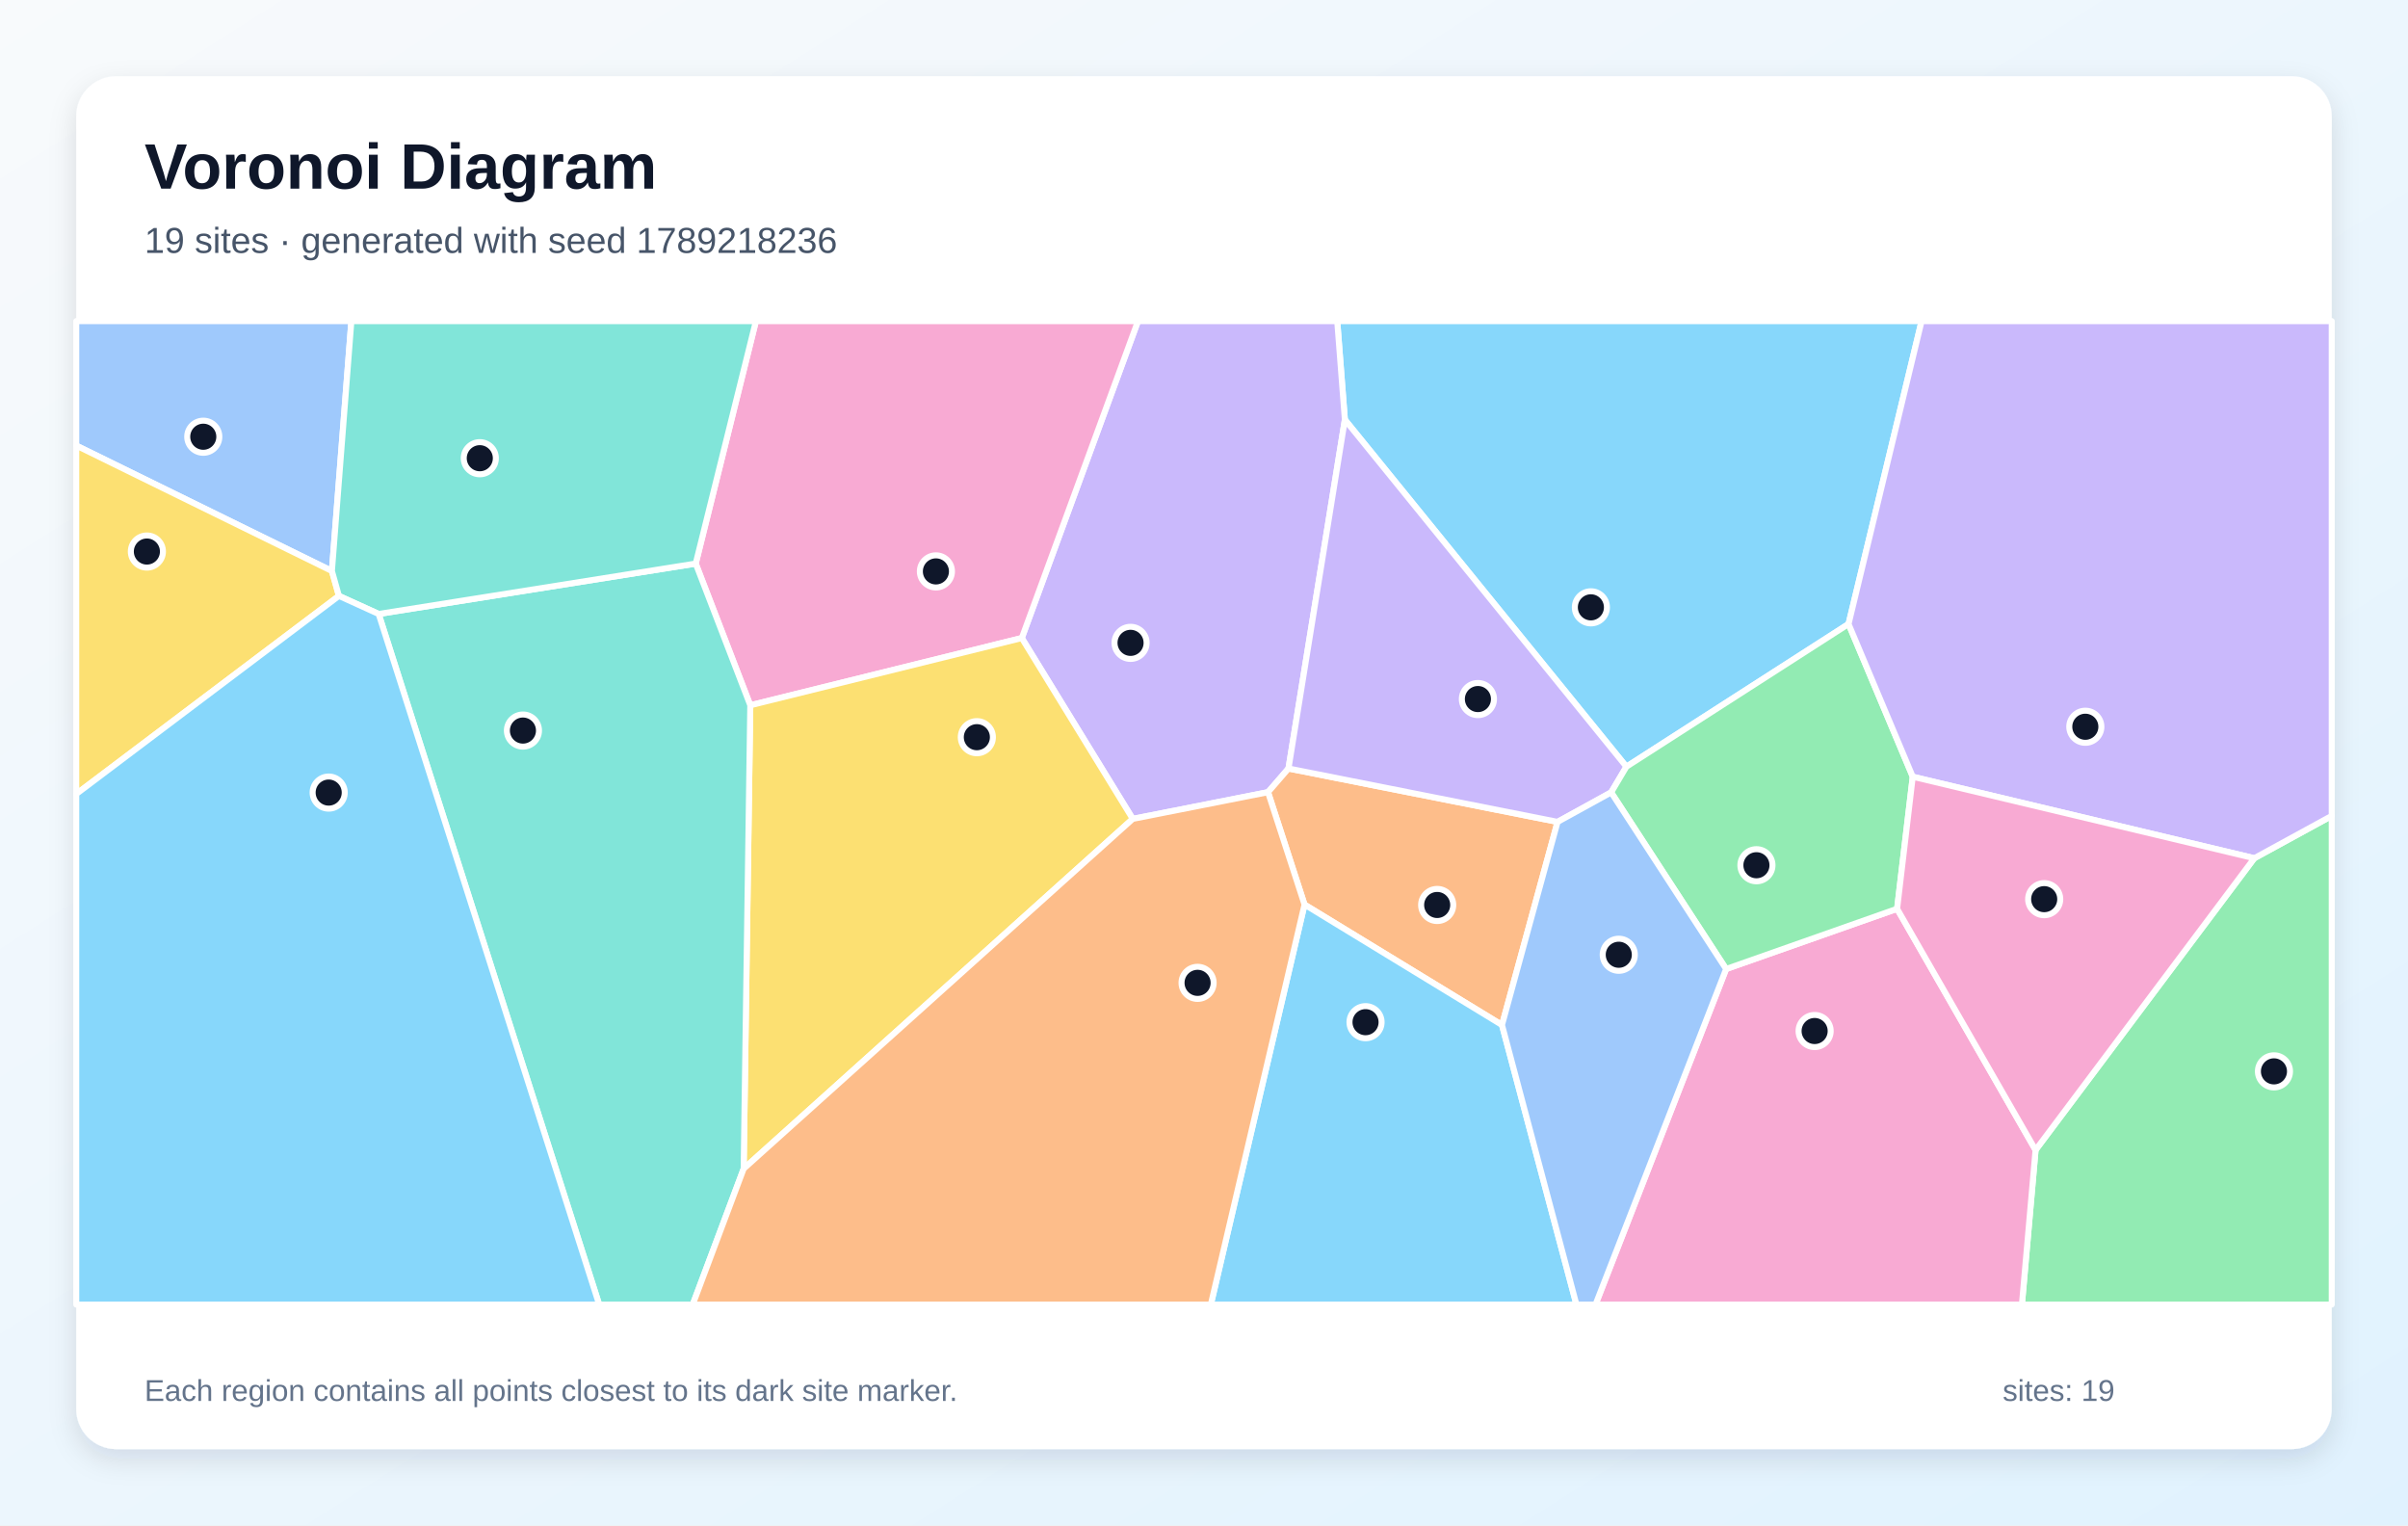
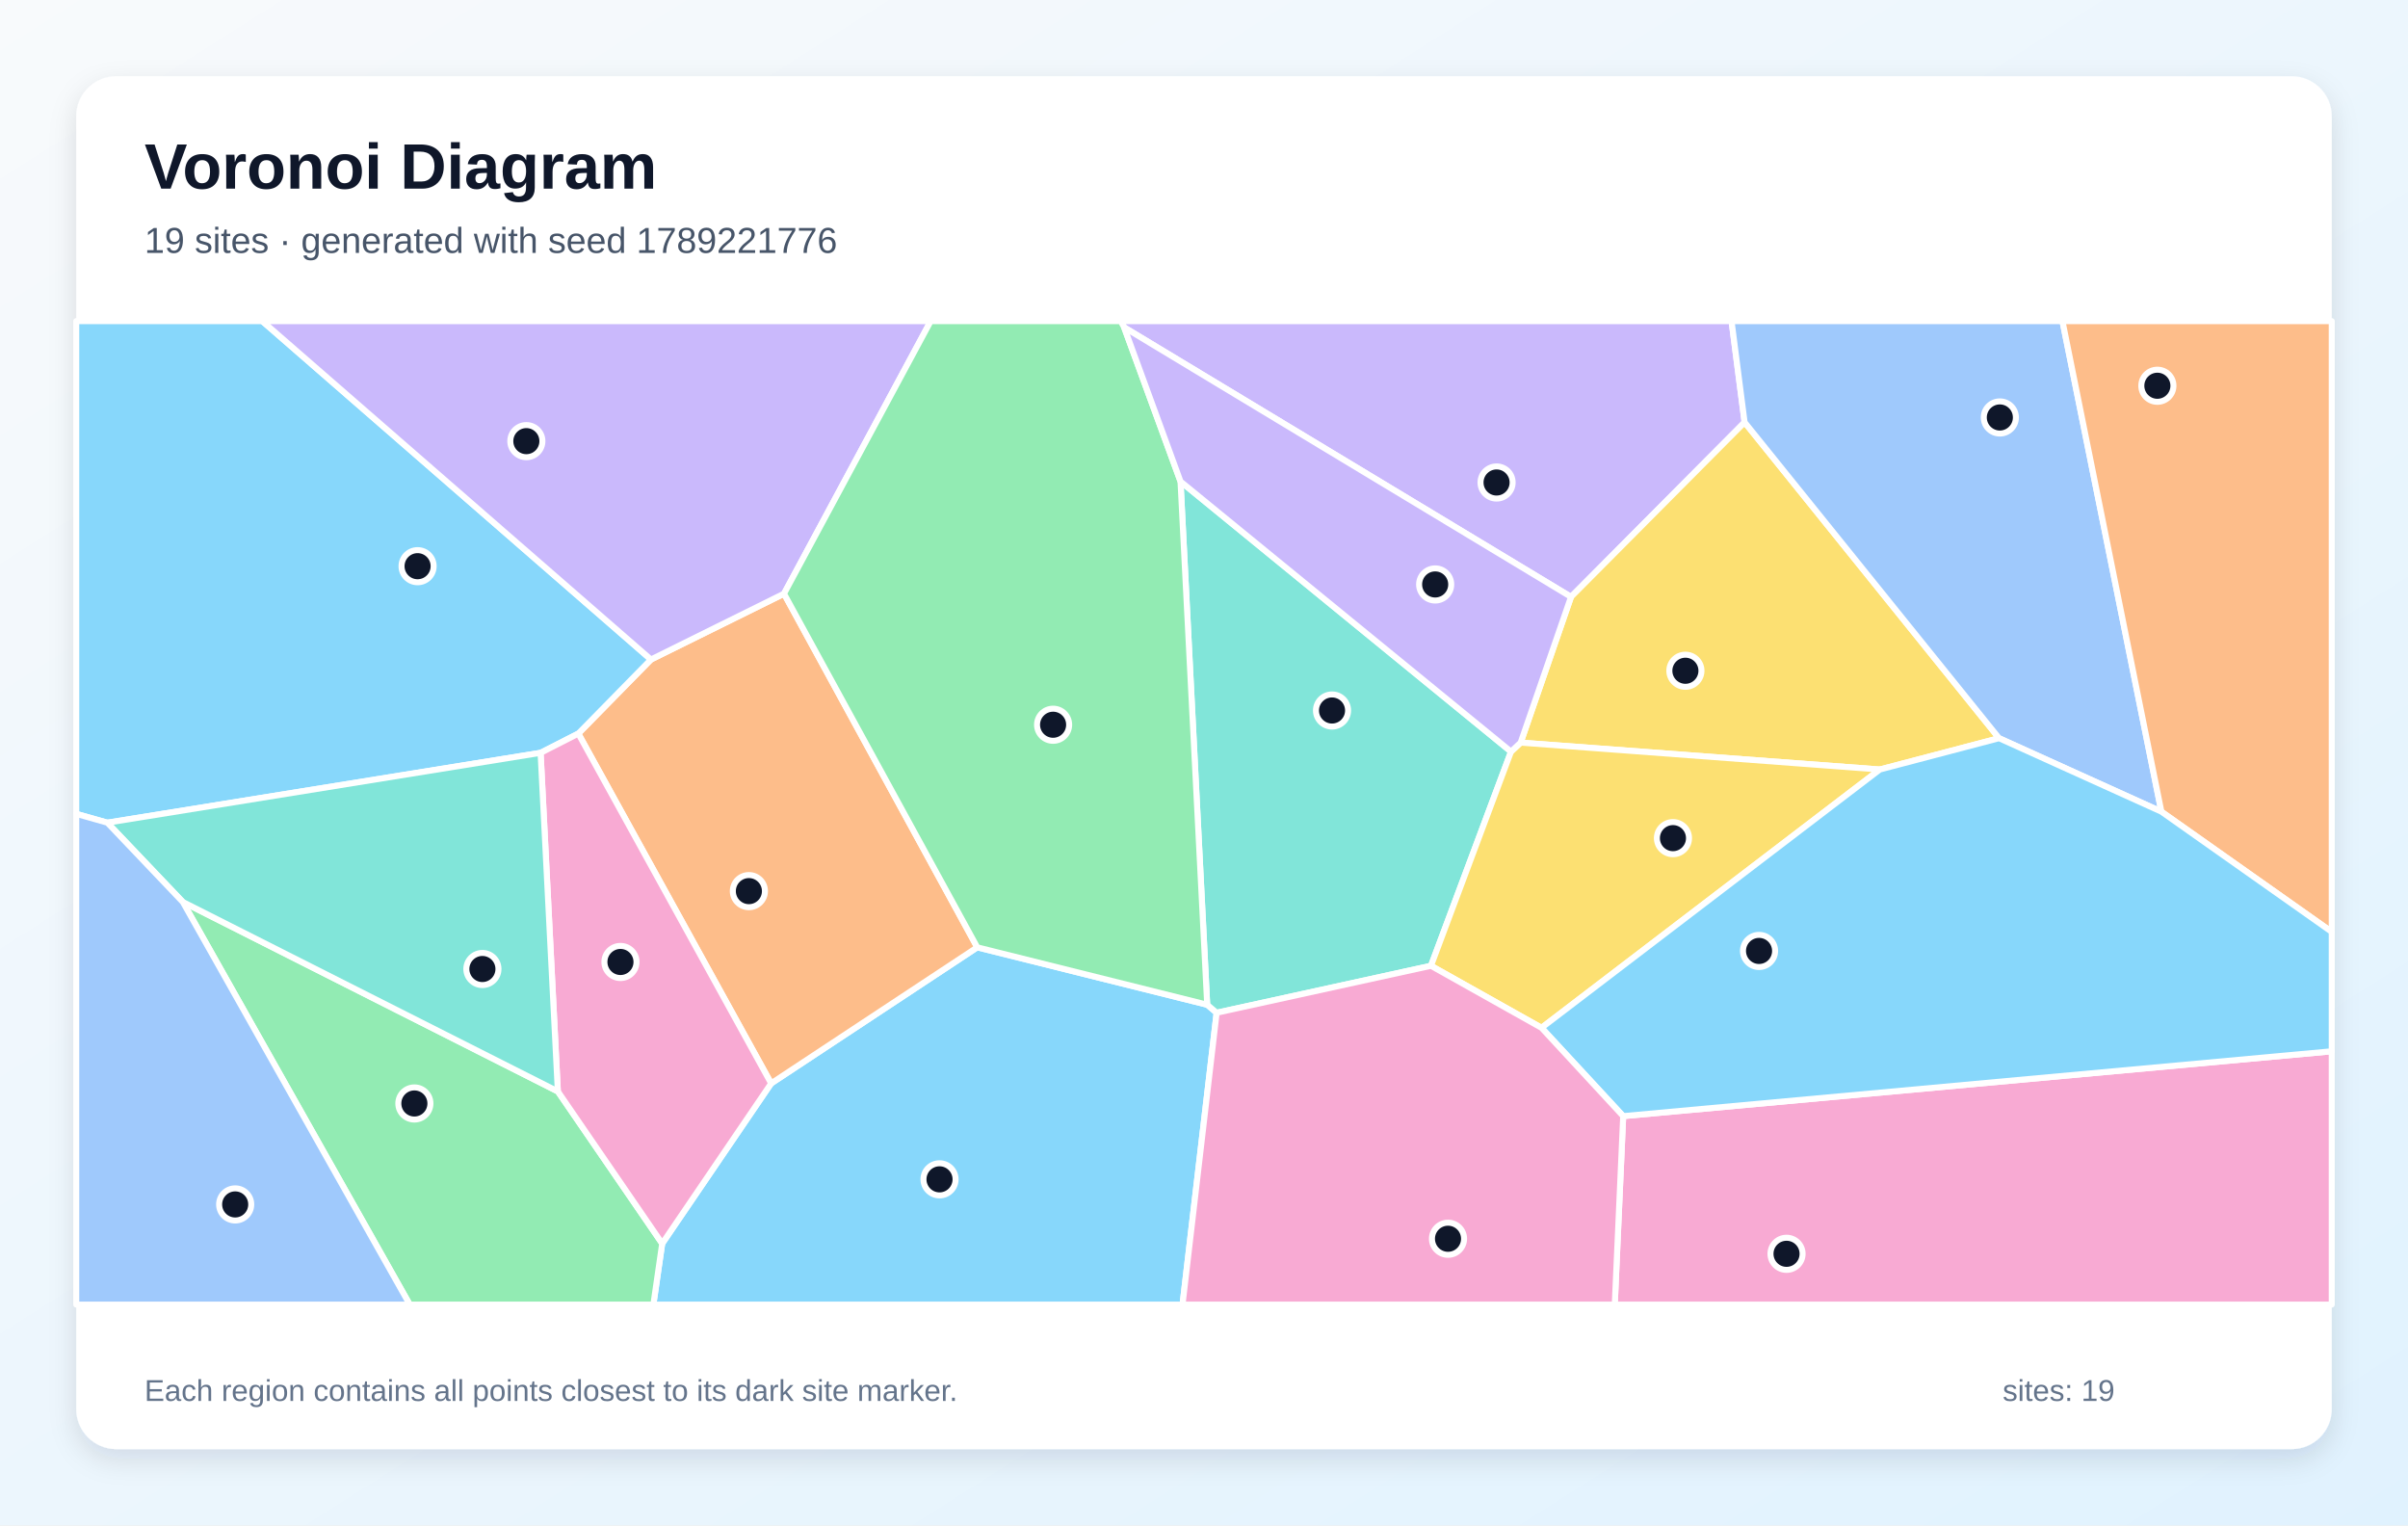
<svg xmlns="http://www.w3.org/2000/svg" width="1200" height="760" viewBox="0 0 1200 760" role="img" aria-labelledby="title description">
  <defs>
    <linearGradient id="background" x1="0" y1="0" x2="1" y2="1">
      <stop stop-color="#F8FAFC" />
      <stop offset="1" stop-color="#E0F2FE" />
    </linearGradient>
    <filter id="shadow" x="-10%" y="-10%" width="120%" height="120%">
      <feDropShadow dx="0" dy="5" stdDeviation="7" flood-color="#0F172A" flood-opacity=".12" />
    </filter>
  </defs>
  <rect width="1200" height="760" fill="url(#background)" />
  <rect x="38" y="38" width="1124" height="684" rx="20" fill="#FFFFFF" filter="url(#shadow)" />
  <g font-family="Arial, sans-serif">
    <text x="72" y="94" font-size="32" font-weight="700" fill="#0F172A">Voronoi Diagram</text>
-     <text x="72" y="126" font-size="18" fill="#475569">19 sites · generated with seed 1789218236</text>
+     <text x="72" y="126" font-size="18" fill="#475569">19 sites · generated with seed 1789221776</text>
  </g>
  <g stroke="#FFFFFF" stroke-width="3" stroke-linejoin="round">
-     <polygon points="921.2,310.9 810.5,382.0 670.2,209.1 666.4,160.0 957.6,160.0" fill="#38BDF8" fill-opacity="0.60" />
-     <polygon points="564.5,408.0 509.2,317.9 567.1,160.0 666.4,160.0 670.2,209.1 642.1,382.9 631.9,394.7" fill="#A78BFA" fill-opacity="0.60" />
-     <polygon points="373.9,351.4 346.7,280.8 376.7,160.0 567.1,160.0 509.2,317.9" fill="#F472B6" fill-opacity="0.60" />
-     <polygon points="748.5,510.7 650.1,450.7 631.9,394.7 642.1,382.9 776.2,409.5" fill="#FB923C" fill-opacity="0.60" />
-     <polygon points="370.6,582.3 373.9,351.4 509.2,317.9 564.5,408.0" fill="#FACC15" fill-opacity="0.60" />
-     <polygon points="1014.4,573.0 1123.4,427.6 1162.0,406.5 1162.0,650.0 1007.6,650.0" fill="#4ADE80" fill-opacity="0.60" />
-     <polygon points="188.7,305.9 346.7,280.8 373.9,351.4 370.6,582.3 345.2,650.0 298.6,650.0" fill="#2DD4BF" fill-opacity="0.60" />
-     <polygon points="165.4,284.5 38.0,222.0 38.0,160.0 175.1,160.0" fill="#60A5FA" fill-opacity="0.60" />
-     <polygon points="650.1,450.7 748.5,510.7 785.6,650.0 603.4,650.0" fill="#38BDF8" fill-opacity="0.60" />
-     <polygon points="802.9,394.8 776.2,409.5 642.1,382.9 670.2,209.1 810.5,382.0" fill="#A78BFA" fill-opacity="0.60" />
-     <polygon points="860.2,482.8 945.4,452.8 1014.4,573.0 1007.6,650.0 795.1,650.0" fill="#F472B6" fill-opacity="0.60" />
-     <polygon points="370.6,582.3 564.5,408.0 631.9,394.7 650.1,450.7 603.4,650.0 345.2,650.0" fill="#FB923C" fill-opacity="0.60" />
-     <polygon points="165.4,284.5 168.9,296.9 38.0,395.6 38.0,222.0" fill="#FACC15" fill-opacity="0.60" />
-     <polygon points="953.2,387.0 945.4,452.8 860.2,482.8 802.9,394.8 810.5,382.0 921.2,310.9" fill="#4ADE80" fill-opacity="0.60" />
-     <polygon points="188.7,305.9 168.9,296.9 165.4,284.5 175.1,160.0 376.7,160.0 346.7,280.8" fill="#2DD4BF" fill-opacity="0.60" />
-     <polygon points="748.5,510.7 776.2,409.5 802.9,394.8 860.2,482.8 795.1,650.0 785.6,650.0" fill="#60A5FA" fill-opacity="0.60" />
-     <polygon points="38.0,395.6 168.9,296.9 188.7,305.9 298.6,650.0 38.0,650.0" fill="#38BDF8" fill-opacity="0.60" />
-     <polygon points="1123.4,427.6 953.2,387.0 921.2,310.9 957.6,160.0 1162.0,160.0 1162.0,406.5" fill="#A78BFA" fill-opacity="0.60" />
-     <polygon points="945.4,452.8 953.2,387.0 1123.4,427.6 1014.4,573.0" fill="#F472B6" fill-opacity="0.60" />
+     <polygon points="330.0,619.6 384.3,539.8 487.0,472.0 601.6,500.6 606.3,504.6 589.3,650.0 325.6,650.0" fill="#38BDF8" fill-opacity="0.60" />
+     <polygon points="869.4,210.4 782.9,297.4 560.2,163.1 558.5,160.0 862.9,160.0" fill="#A78BFA" fill-opacity="0.60" />
+     <polygon points="808.9,556.1 1162.0,523.8 1162.0,650.0 804.7,650.0" fill="#F472B6" fill-opacity="0.60" />
+     <polygon points="288.2,365.5 324.4,328.6 390.7,295.8 487.0,472.0 384.3,539.8" fill="#FB923C" fill-opacity="0.60" />
+     <polygon points="996.2,367.8 936.8,383.4 757.8,370.0 782.9,297.4 869.4,210.4" fill="#FACC15" fill-opacity="0.60" />
+     <polygon points="91.1,449.4 278.0,543.8 330.0,619.6 325.6,650.0 204.2,650.0" fill="#4ADE80" fill-opacity="0.60" />
+     <polygon points="753.0,374.5 713.1,481.2 606.3,504.6 601.6,500.6 588.3,239.9" fill="#2DD4BF" fill-opacity="0.60" />
+     <polygon points="1077.1,404.4 996.2,367.8 869.4,210.4 862.9,160.0 1027.8,160.0" fill="#60A5FA" fill-opacity="0.60" />
+     <polygon points="324.4,328.6 288.2,365.5 269.4,375.1 53.5,409.9 38.0,405.5 38.0,160.0 130.7,160.0" fill="#38BDF8" fill-opacity="0.60" />
+     <polygon points="390.7,295.8 324.4,328.6 130.7,160.0 463.8,160.0" fill="#A78BFA" fill-opacity="0.60" />
+     <polygon points="278.0,543.8 269.4,375.1 288.2,365.5 384.3,539.8 330.0,619.6" fill="#F472B6" fill-opacity="0.60" />
+     <polygon points="1077.1,404.4 1027.8,160.0 1162.0,160.0 1162.0,464.3" fill="#FB923C" fill-opacity="0.60" />
+     <polygon points="768.2,512.1 713.1,481.2 753.0,374.5 757.8,370.0 936.8,383.4" fill="#FACC15" fill-opacity="0.60" />
+     <polygon points="560.2,163.1 588.3,239.9 601.6,500.6 487.0,472.0 390.7,295.8 463.8,160.0 558.5,160.0" fill="#4ADE80" fill-opacity="0.60" />
+     <polygon points="278.0,543.8 91.1,449.4 53.5,409.9 269.4,375.1" fill="#2DD4BF" fill-opacity="0.60" />
+     <polygon points="38.0,405.5 53.5,409.9 91.1,449.4 204.2,650.0 38.0,650.0" fill="#60A5FA" fill-opacity="0.60" />
+     <polygon points="808.9,556.1 768.2,512.1 936.8,383.4 996.2,367.8 1077.1,404.4 1162.0,464.3 1162.0,523.8" fill="#38BDF8" fill-opacity="0.60" />
+     <polygon points="757.8,370.0 753.0,374.5 588.3,239.9 560.2,163.1 782.9,297.4" fill="#A78BFA" fill-opacity="0.60" />
+     <polygon points="606.3,504.6 713.1,481.2 768.2,512.1 808.9,556.1 804.7,650.0 589.3,650.0" fill="#F472B6" fill-opacity="0.60" />
  </g>
  <g>
-     <circle cx="792.8" cy="302.6" r="8" fill="#0F172A" stroke="#FFFFFF" stroke-width="3" />
-     <circle cx="563.4" cy="320.3" r="8" fill="#0F172A" stroke="#FFFFFF" stroke-width="3" />
-     <circle cx="466.4" cy="284.7" r="8" fill="#0F172A" stroke="#FFFFFF" stroke-width="3" />
-     <circle cx="716.2" cy="450.9" r="8" fill="#0F172A" stroke="#FFFFFF" stroke-width="3" />
-     <circle cx="486.8" cy="367.3" r="8" fill="#0F172A" stroke="#FFFFFF" stroke-width="3" />
-     <circle cx="1133.2" cy="533.8" r="8" fill="#0F172A" stroke="#FFFFFF" stroke-width="3" />
-     <circle cx="260.6" cy="364.0" r="8" fill="#0F172A" stroke="#FFFFFF" stroke-width="3" />
-     <circle cx="101.3" cy="217.6" r="8" fill="#0F172A" stroke="#FFFFFF" stroke-width="3" />
-     <circle cx="680.5" cy="509.3" r="8" fill="#0F172A" stroke="#FFFFFF" stroke-width="3" />
-     <circle cx="736.5" cy="348.3" r="8" fill="#0F172A" stroke="#FFFFFF" stroke-width="3" />
-     <circle cx="904.3" cy="513.7" r="8" fill="#0F172A" stroke="#FFFFFF" stroke-width="3" />
-     <circle cx="596.8" cy="489.7" r="8" fill="#0F172A" stroke="#FFFFFF" stroke-width="3" />
-     <circle cx="73.2" cy="274.8" r="8" fill="#0F172A" stroke="#FFFFFF" stroke-width="3" />
-     <circle cx="875.3" cy="431.1" r="8" fill="#0F172A" stroke="#FFFFFF" stroke-width="3" />
-     <circle cx="239.1" cy="228.3" r="8" fill="#0F172A" stroke="#FFFFFF" stroke-width="3" />
-     <circle cx="806.7" cy="475.7" r="8" fill="#0F172A" stroke="#FFFFFF" stroke-width="3" />
-     <circle cx="163.8" cy="394.9" r="8" fill="#0F172A" stroke="#FFFFFF" stroke-width="3" />
-     <circle cx="1039.2" cy="362.1" r="8" fill="#0F172A" stroke="#FFFFFF" stroke-width="3" />
-     <circle cx="1018.7" cy="448.0" r="8" fill="#0F172A" stroke="#FFFFFF" stroke-width="3" />
+     <circle cx="468.2" cy="587.6" r="8" fill="#0F172A" stroke="#FFFFFF" stroke-width="3" />
+     <circle cx="745.8" cy="240.4" r="8" fill="#0F172A" stroke="#FFFFFF" stroke-width="3" />
+     <circle cx="890.3" cy="624.7" r="8" fill="#0F172A" stroke="#FFFFFF" stroke-width="3" />
+     <circle cx="373.2" cy="444.0" r="8" fill="#0F172A" stroke="#FFFFFF" stroke-width="3" />
+     <circle cx="839.9" cy="334.2" r="8" fill="#0F172A" stroke="#FFFFFF" stroke-width="3" />
+     <circle cx="206.5" cy="549.8" r="8" fill="#0F172A" stroke="#FFFFFF" stroke-width="3" />
+     <circle cx="663.8" cy="354.0" r="8" fill="#0F172A" stroke="#FFFFFF" stroke-width="3" />
+     <circle cx="996.6" cy="208.0" r="8" fill="#0F172A" stroke="#FFFFFF" stroke-width="3" />
+     <circle cx="208.1" cy="282.1" r="8" fill="#0F172A" stroke="#FFFFFF" stroke-width="3" />
+     <circle cx="262.3" cy="219.8" r="8" fill="#0F172A" stroke="#FFFFFF" stroke-width="3" />
+     <circle cx="309.2" cy="479.3" r="8" fill="#0F172A" stroke="#FFFFFF" stroke-width="3" />
+     <circle cx="1075.1" cy="192.2" r="8" fill="#0F172A" stroke="#FFFFFF" stroke-width="3" />
+     <circle cx="833.7" cy="417.6" r="8" fill="#0F172A" stroke="#FFFFFF" stroke-width="3" />
+     <circle cx="524.8" cy="361.1" r="8" fill="#0F172A" stroke="#FFFFFF" stroke-width="3" />
+     <circle cx="240.4" cy="482.8" r="8" fill="#0F172A" stroke="#FFFFFF" stroke-width="3" />
+     <circle cx="117.2" cy="600.1" r="8" fill="#0F172A" stroke="#FFFFFF" stroke-width="3" />
+     <circle cx="876.6" cy="473.8" r="8" fill="#0F172A" stroke="#FFFFFF" stroke-width="3" />
+     <circle cx="715.2" cy="291.2" r="8" fill="#0F172A" stroke="#FFFFFF" stroke-width="3" />
+     <circle cx="721.6" cy="617.2" r="8" fill="#0F172A" stroke="#FFFFFF" stroke-width="3" />
  </g>
  <g font-family="Arial, sans-serif" font-size="15" fill="#64748B">
    <text x="72" y="698">Each region contains all points closest to its dark site marker.</text>
    <text x="998" y="698">sites: 19</text>
  </g>
</svg>
